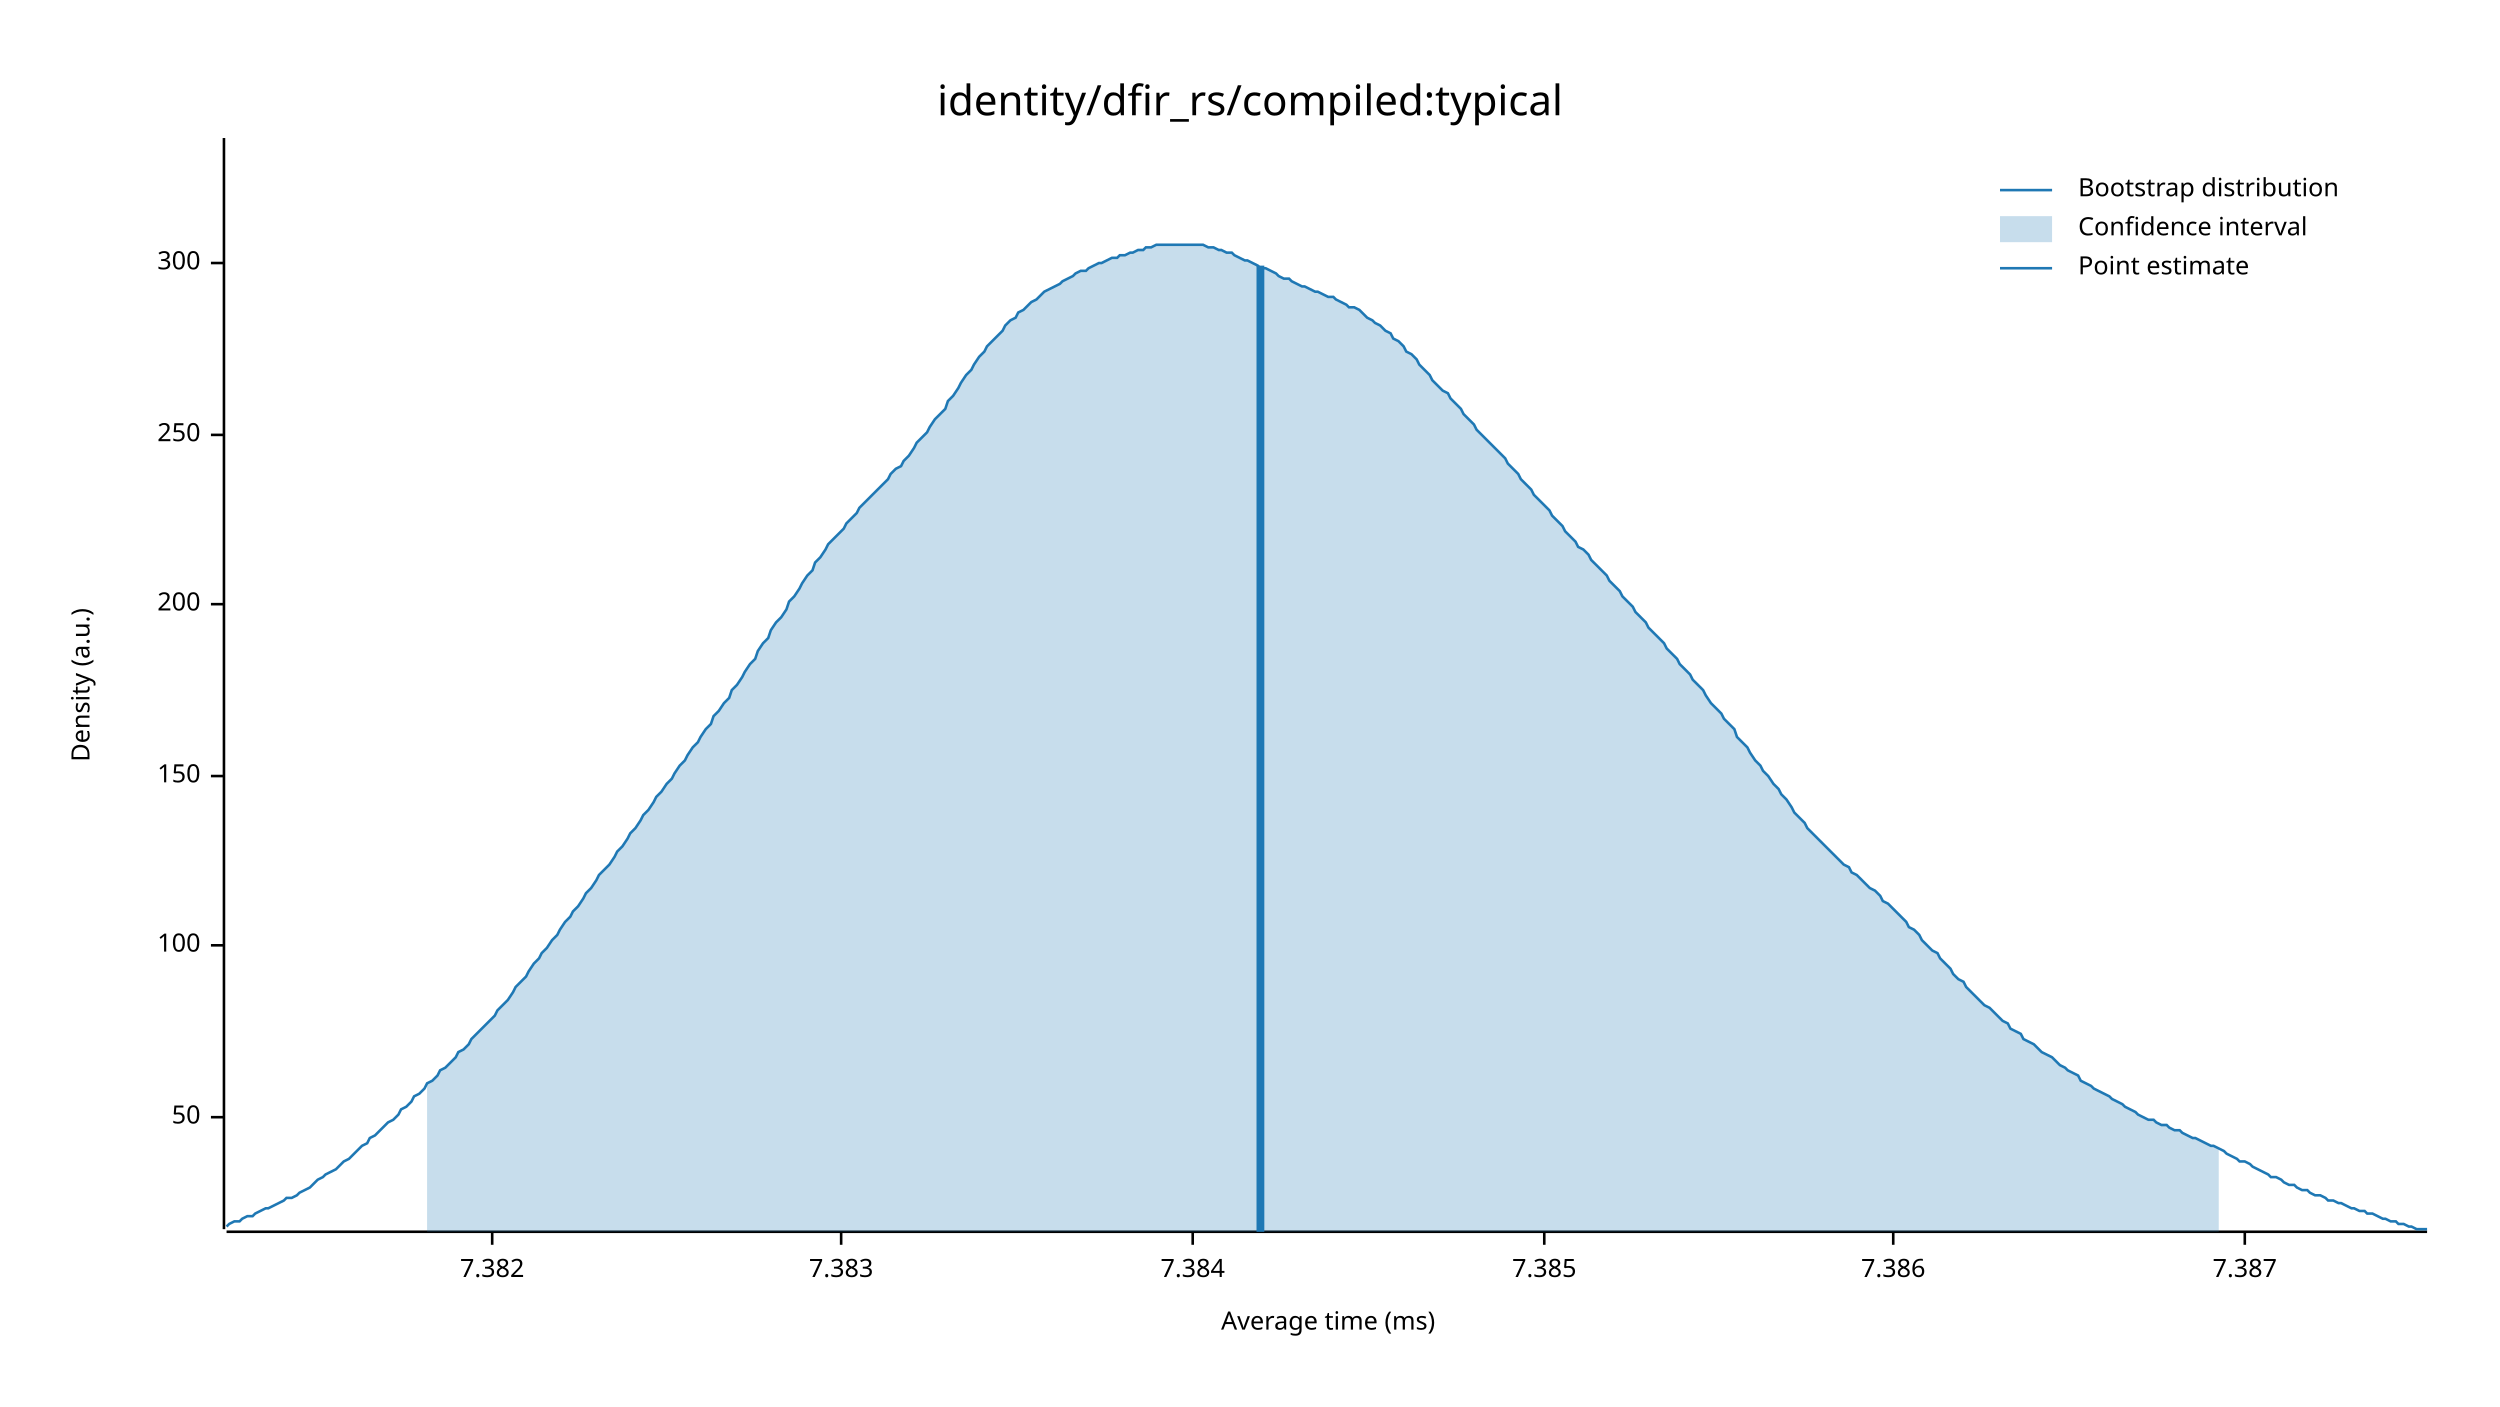
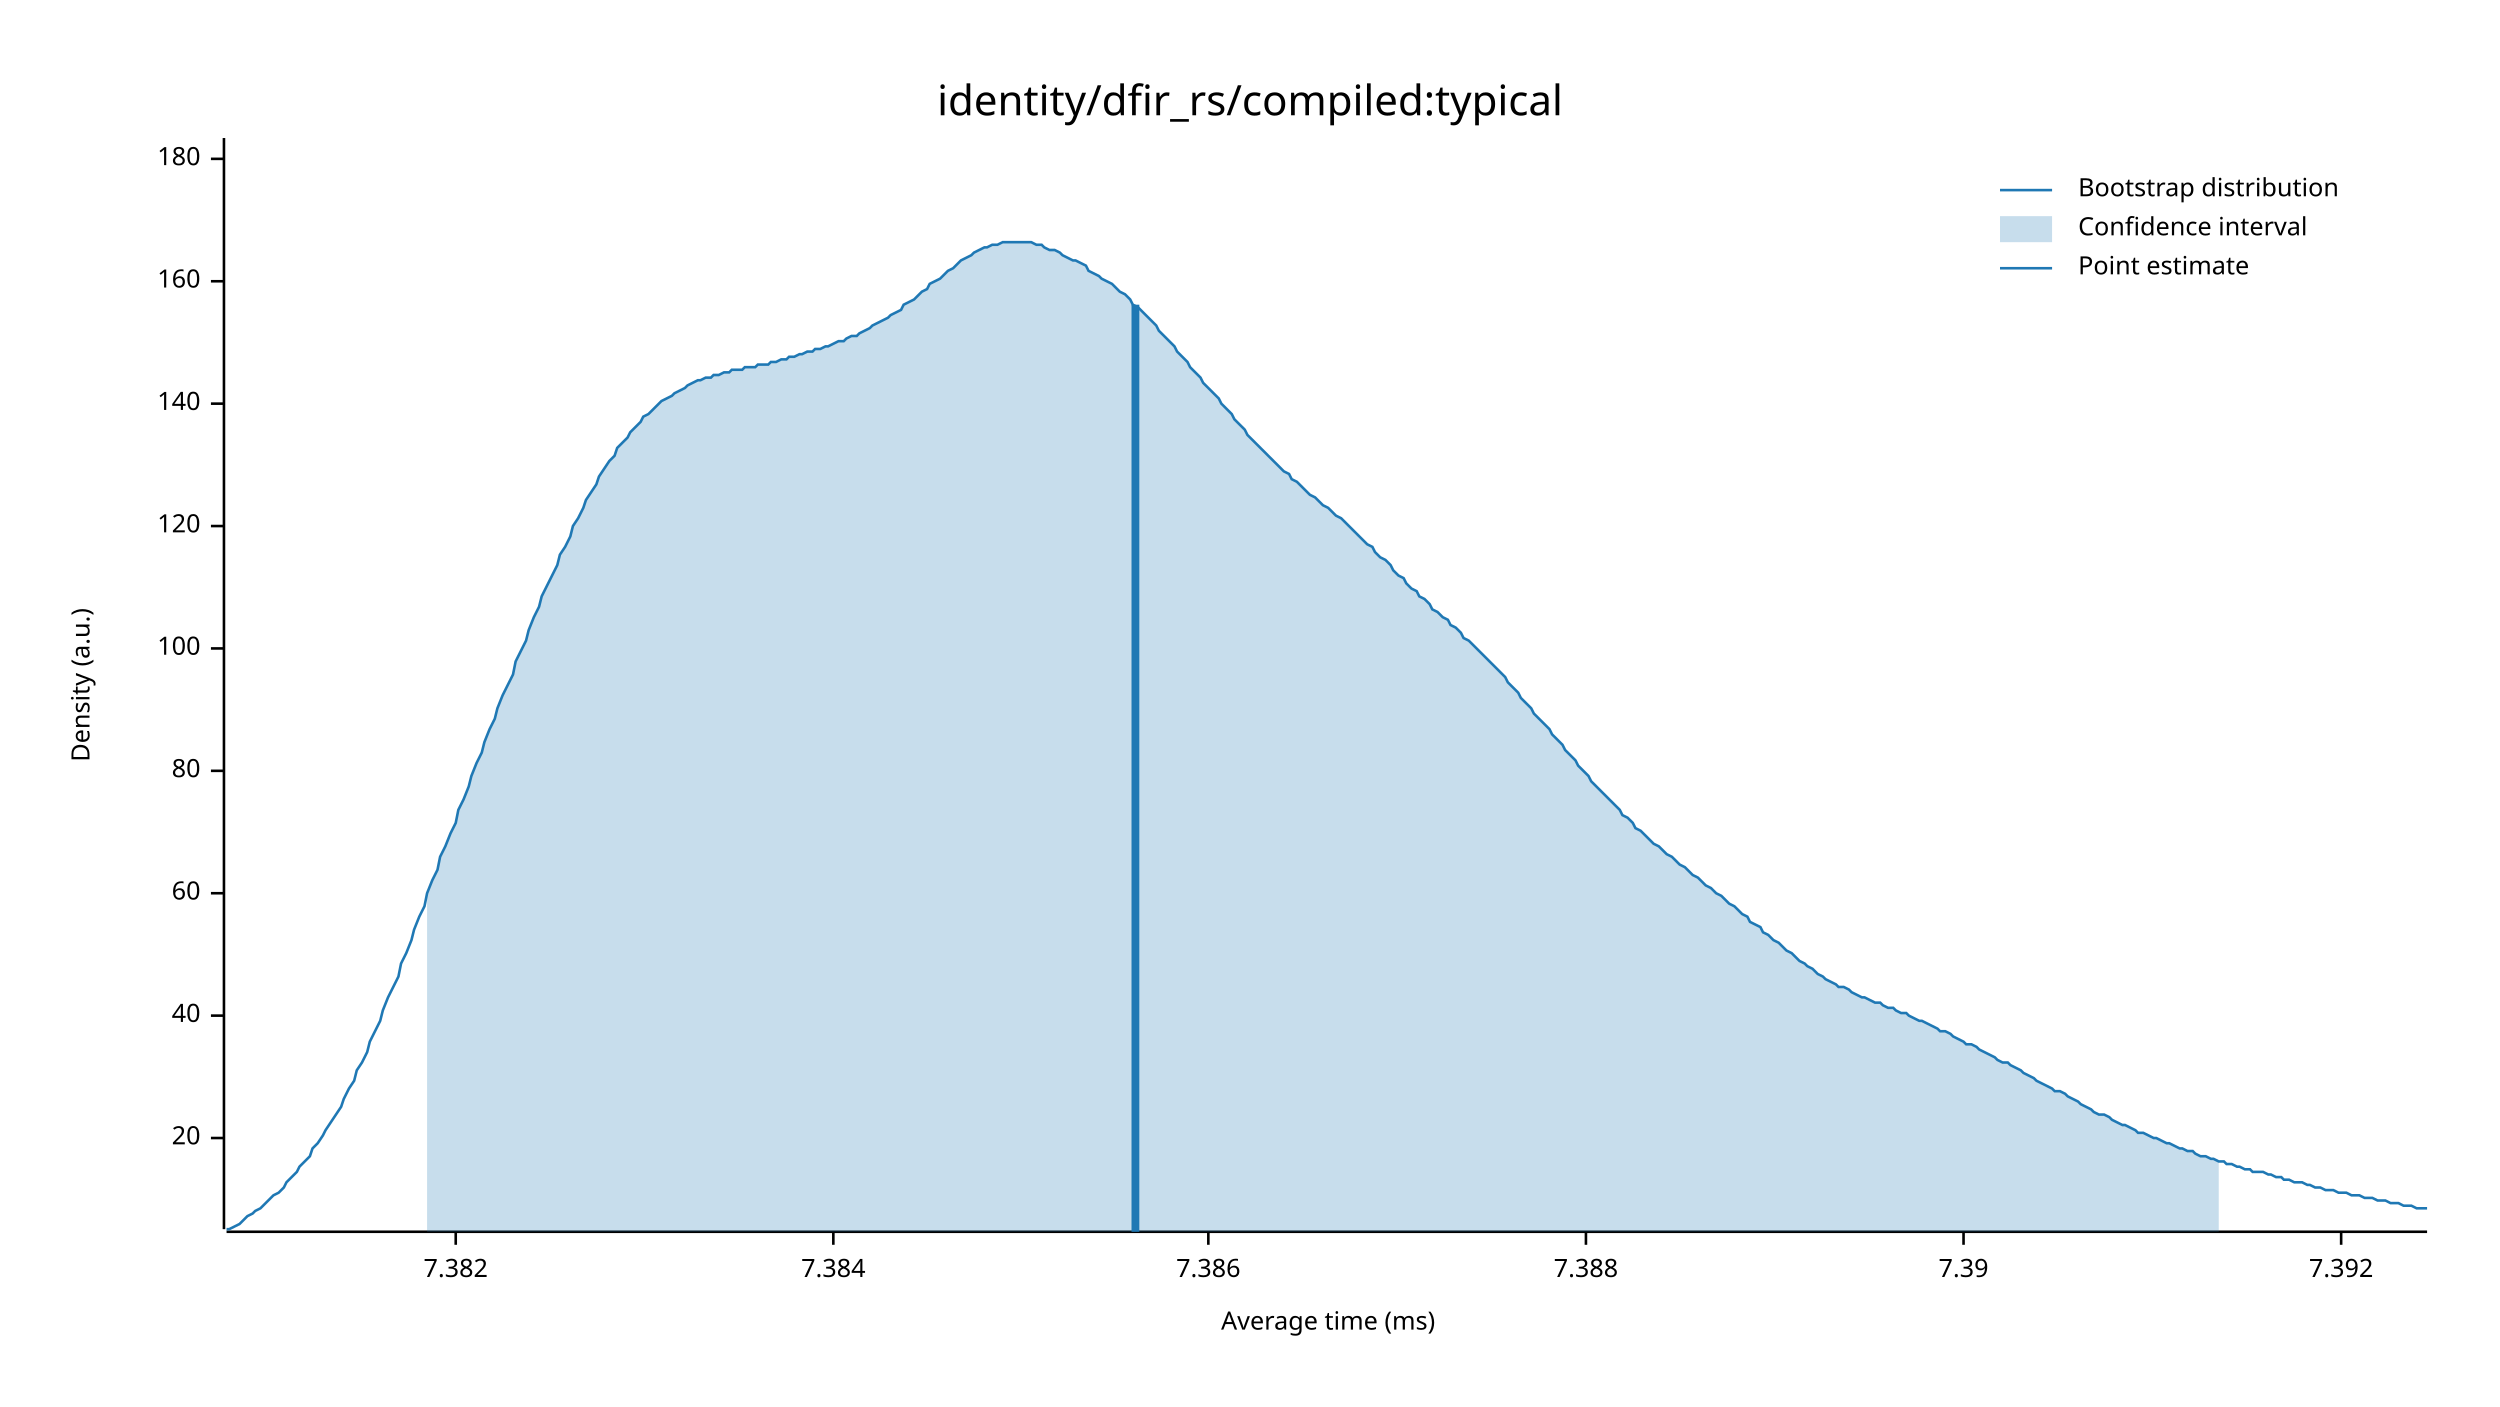
<svg xmlns="http://www.w3.org/2000/svg" width="960" height="540" viewBox="0 0 960 540">
  <text x="480" y="32" dy="0.76em" text-anchor="middle" font-family="sans-serif" font-size="16.129" opacity="1" fill="#000000">
identity/dfir_rs/compiled:typical
</text>
  <text x="27" y="263" dy="0.76em" text-anchor="middle" font-family="sans-serif" font-size="9.677" opacity="1" fill="#000000" transform="rotate(270, 27, 263)">
Density (a.u.)
</text>
  <text x="510" y="513" dy="-0.5ex" text-anchor="middle" font-family="sans-serif" font-size="9.677" opacity="1" fill="#000000">
Average time (ms)
</text>
  <polyline fill="none" opacity="1" stroke="#000000" stroke-width="1" points="86,53 86,472 " />
-   <text x="77" y="429" dy="0.5ex" text-anchor="end" font-family="sans-serif" font-size="9.677" opacity="1" fill="#000000">
- 50
+   <text x="77" y="437" dy="0.5ex" text-anchor="end" font-family="sans-serif" font-size="9.677" opacity="1" fill="#000000">
+ 20
</text>
-   <polyline fill="none" opacity="1" stroke="#000000" stroke-width="1" points="81,429 86,429 " />
-   <text x="77" y="363" dy="0.5ex" text-anchor="end" font-family="sans-serif" font-size="9.677" opacity="1" fill="#000000">
+   <polyline fill="none" opacity="1" stroke="#000000" stroke-width="1" points="81,437 86,437 " />
+   <text x="77" y="390" dy="0.5ex" text-anchor="end" font-family="sans-serif" font-size="9.677" opacity="1" fill="#000000">
+ 40
+ </text>
+   <polyline fill="none" opacity="1" stroke="#000000" stroke-width="1" points="81,390 86,390 " />
+   <text x="77" y="343" dy="0.5ex" text-anchor="end" font-family="sans-serif" font-size="9.677" opacity="1" fill="#000000">
+ 60
+ </text>
+   <polyline fill="none" opacity="1" stroke="#000000" stroke-width="1" points="81,343 86,343 " />
+   <text x="77" y="296" dy="0.5ex" text-anchor="end" font-family="sans-serif" font-size="9.677" opacity="1" fill="#000000">
+ 80
+ </text>
+   <polyline fill="none" opacity="1" stroke="#000000" stroke-width="1" points="81,296 86,296 " />
+   <text x="77" y="249" dy="0.5ex" text-anchor="end" font-family="sans-serif" font-size="9.677" opacity="1" fill="#000000">
100
</text>
-   <polyline fill="none" opacity="1" stroke="#000000" stroke-width="1" points="81,363 86,363 " />
-   <text x="77" y="298" dy="0.5ex" text-anchor="end" font-family="sans-serif" font-size="9.677" opacity="1" fill="#000000">
- 150
+   <polyline fill="none" opacity="1" stroke="#000000" stroke-width="1" points="81,249 86,249 " />
+   <text x="77" y="202" dy="0.5ex" text-anchor="end" font-family="sans-serif" font-size="9.677" opacity="1" fill="#000000">
+ 120
</text>
-   <polyline fill="none" opacity="1" stroke="#000000" stroke-width="1" points="81,298 86,298 " />
-   <text x="77" y="232" dy="0.5ex" text-anchor="end" font-family="sans-serif" font-size="9.677" opacity="1" fill="#000000">
- 200
+   <polyline fill="none" opacity="1" stroke="#000000" stroke-width="1" points="81,202 86,202 " />
+   <text x="77" y="155" dy="0.5ex" text-anchor="end" font-family="sans-serif" font-size="9.677" opacity="1" fill="#000000">
+ 140
</text>
-   <polyline fill="none" opacity="1" stroke="#000000" stroke-width="1" points="81,232 86,232 " />
-   <text x="77" y="167" dy="0.5ex" text-anchor="end" font-family="sans-serif" font-size="9.677" opacity="1" fill="#000000">
- 250
+   <polyline fill="none" opacity="1" stroke="#000000" stroke-width="1" points="81,155 86,155 " />
+   <text x="77" y="108" dy="0.5ex" text-anchor="end" font-family="sans-serif" font-size="9.677" opacity="1" fill="#000000">
+ 160
</text>
-   <polyline fill="none" opacity="1" stroke="#000000" stroke-width="1" points="81,167 86,167 " />
-   <text x="77" y="101" dy="0.5ex" text-anchor="end" font-family="sans-serif" font-size="9.677" opacity="1" fill="#000000">
- 300
+   <polyline fill="none" opacity="1" stroke="#000000" stroke-width="1" points="81,108 86,108 " />
+   <text x="77" y="61" dy="0.5ex" text-anchor="end" font-family="sans-serif" font-size="9.677" opacity="1" fill="#000000">
+ 180
</text>
-   <polyline fill="none" opacity="1" stroke="#000000" stroke-width="1" points="81,101 86,101 " />
+   <polyline fill="none" opacity="1" stroke="#000000" stroke-width="1" points="81,61 86,61 " />
  <polyline fill="none" opacity="1" stroke="#000000" stroke-width="1" points="87,473 932,473 " />
-   <text x="189" y="483" dy="0.76em" text-anchor="middle" font-family="sans-serif" font-size="9.677" opacity="1" fill="#000000">
+   <text x="175" y="483" dy="0.76em" text-anchor="middle" font-family="sans-serif" font-size="9.677" opacity="1" fill="#000000">
7.382
</text>
-   <polyline fill="none" opacity="1" stroke="#000000" stroke-width="1" points="189,473 189,478 " />
-   <text x="323" y="483" dy="0.76em" text-anchor="middle" font-family="sans-serif" font-size="9.677" opacity="1" fill="#000000">
- 7.383
- </text>
-   <polyline fill="none" opacity="1" stroke="#000000" stroke-width="1" points="323,473 323,478 " />
-   <text x="458" y="483" dy="0.76em" text-anchor="middle" font-family="sans-serif" font-size="9.677" opacity="1" fill="#000000">
+   <polyline fill="none" opacity="1" stroke="#000000" stroke-width="1" points="175,473 175,478 " />
+   <text x="320" y="483" dy="0.76em" text-anchor="middle" font-family="sans-serif" font-size="9.677" opacity="1" fill="#000000">
7.384
</text>
-   <polyline fill="none" opacity="1" stroke="#000000" stroke-width="1" points="458,473 458,478 " />
-   <text x="593" y="483" dy="0.76em" text-anchor="middle" font-family="sans-serif" font-size="9.677" opacity="1" fill="#000000">
- 7.385
- </text>
-   <polyline fill="none" opacity="1" stroke="#000000" stroke-width="1" points="593,473 593,478 " />
-   <text x="727" y="483" dy="0.76em" text-anchor="middle" font-family="sans-serif" font-size="9.677" opacity="1" fill="#000000">
+   <polyline fill="none" opacity="1" stroke="#000000" stroke-width="1" points="320,473 320,478 " />
+   <text x="464" y="483" dy="0.76em" text-anchor="middle" font-family="sans-serif" font-size="9.677" opacity="1" fill="#000000">
7.386
</text>
-   <polyline fill="none" opacity="1" stroke="#000000" stroke-width="1" points="727,473 727,478 " />
-   <text x="862" y="483" dy="0.76em" text-anchor="middle" font-family="sans-serif" font-size="9.677" opacity="1" fill="#000000">
- 7.387
+   <polyline fill="none" opacity="1" stroke="#000000" stroke-width="1" points="464,473 464,478 " />
+   <text x="609" y="483" dy="0.76em" text-anchor="middle" font-family="sans-serif" font-size="9.677" opacity="1" fill="#000000">
+ 7.388
</text>
-   <polyline fill="none" opacity="1" stroke="#000000" stroke-width="1" points="862,473 862,478 " />
-   <polyline fill="none" opacity="1" stroke="#1F78B4" stroke-width="1" points="87,471 88,470 90,469 92,469 93,468 95,467 97,467 98,466 100,465 102,464 103,464 105,463 107,462 109,461 110,460 112,460 114,459 115,458 117,457 119,456 120,455 122,453 124,452 125,451 127,450 129,449 131,447 132,446 134,445 136,443 137,442 139,440 141,439 142,437 144,436 146,434 147,433 149,431 151,430 153,428 154,426 156,425 158,423 159,421 161,420 163,418 164,416 166,415 168,413 169,411 171,410 173,408 175,406 176,404 178,403 180,401 181,399 183,397 185,395 186,394 188,392 190,390 191,388 193,386 195,384 197,381 198,379 200,377 202,375 203,373 205,370 207,368 208,366 210,364 212,361 214,359 215,357 217,354 219,352 220,350 222,348 224,345 225,343 227,341 229,338 230,336 232,334 234,332 236,329 237,327 239,325 241,322 242,320 244,318 246,315 247,313 249,311 251,308 252,306 254,304 256,301 258,299 259,297 261,294 263,292 264,290 266,287 268,285 269,283 271,280 273,278 274,275 276,273 278,270 280,268 281,265 283,263 285,260 286,258 288,255 290,253 291,250 293,247 295,245 296,242 298,239 300,237 302,234 303,231 305,229 307,226 308,224 310,221 312,219 313,216 315,214 317,211 318,209 320,207 322,205 324,203 325,201 327,199 329,197 330,195 332,193 334,191 335,190 337,188 339,186 341,184 342,182 344,180 346,179 347,177 349,175 351,172 352,170 354,168 356,166 357,164 359,161 361,159 363,157 364,154 366,152 368,149 369,147 371,144 373,142 374,140 376,137 378,135 379,133 381,131 383,129 385,127 386,125 388,123 390,122 391,120 393,119 395,117 396,116 398,115 400,113 401,112 403,111 405,110 407,109 408,108 410,107 412,106 413,105 415,104 417,104 418,103 420,102 422,101 423,101 425,100 427,99 429,99 430,98 432,98 434,97 435,97 437,96 439,96 440,95 442,95 444,94 445,94 447,94 449,94 451,94 452,94 454,94 456,94 457,94 459,94 461,94 462,94 464,95 466,95 468,96 469,96 471,97 473,97 474,98 476,99 478,100 479,100 481,101 483,102 484,103 486,103 488,104 490,105 491,106 493,107 495,107 496,108 498,109 500,110 501,110 503,111 505,112 506,112 508,113 510,114 512,114 513,115 515,116 517,117 518,118 520,118 522,119 523,120 525,122 527,123 528,124 530,125 532,127 534,128 535,130 537,131 539,133 540,135 542,136 544,138 545,140 547,142 549,144 550,146 552,148 554,150 556,151 557,153 559,155 561,157 562,159 564,161 566,163 567,165 569,167 571,169 573,171 574,172 576,174 578,176 579,178 581,180 583,182 584,184 586,186 588,188 589,190 591,192 593,194 595,196 596,198 598,200 600,202 601,204 603,206 605,208 606,210 608,211 610,213 611,215 613,217 615,219 617,221 618,223 620,225 622,227 623,229 625,231 627,233 628,235 630,237 632,239 633,241 635,243 637,245 639,247 640,249 642,251 644,253 645,255 647,257 649,259 650,261 652,263 654,265 655,267 657,270 659,272 661,274 662,276 664,278 666,280 667,283 669,285 671,287 672,289 674,292 676,294 677,296 679,298 681,301 683,303 684,305 686,307 688,310 689,312 691,314 693,316 694,318 696,320 698,322 700,324 701,325 703,327 705,329 706,330 708,332 710,333 711,335 713,336 715,338 716,339 718,341 720,342 722,344 723,346 725,347 727,349 728,350 730,352 732,354 733,356 735,357 737,359 738,361 740,363 742,365 744,366 745,368 747,370 749,372 750,374 752,376 754,377 755,379 757,381 759,383 760,384 762,386 764,387 766,389 767,390 769,392 771,393 772,395 774,396 776,397 777,399 779,400 781,401 782,402 784,404 786,405 788,406 789,407 791,409 793,410 794,411 796,412 798,413 799,415 801,416 803,417 804,418 806,419 808,420 810,421 811,422 813,423 815,424 816,425 818,426 820,427 821,428 823,429 825,430 827,430 828,431 830,432 832,432 833,433 835,434 837,434 838,435 840,436 842,437 843,437 845,438 847,439 849,440 850,440 852,441 854,442 855,443 857,444 859,445 860,446 862,446 864,447 865,448 867,449 869,450 871,451 872,452 874,452 876,453 877,454 879,455 881,455 882,456 884,457 886,457 887,458 889,459 891,459 893,460 894,461 896,461 898,462 899,462 901,463 903,464 904,464 906,465 908,465 909,466 911,466 913,467 915,468 916,468 918,469 920,469 921,470 923,470 925,471 926,471 928,472 930,472 932,472 " />
-   <polygon opacity="0.25" fill="#1F78B4" points="164,416 166,415 168,413 169,411 171,410 173,408 175,406 176,404 178,403 180,401 181,399 183,397 185,395 186,394 188,392 190,390 191,388 193,386 195,384 197,381 198,379 200,377 202,375 203,373 205,370 207,368 208,366 210,364 212,361 214,359 215,357 217,354 219,352 220,350 222,348 224,345 225,343 227,341 229,338 230,336 232,334 234,332 236,329 237,327 239,325 241,322 242,320 244,318 246,315 247,313 249,311 251,308 252,306 254,304 256,301 258,299 259,297 261,294 263,292 264,290 266,287 268,285 269,283 271,280 273,278 274,275 276,273 278,270 280,268 281,265 283,263 285,260 286,258 288,255 290,253 291,250 293,247 295,245 296,242 298,239 300,237 302,234 303,231 305,229 307,226 308,224 310,221 312,219 313,216 315,214 317,211 318,209 320,207 322,205 324,203 325,201 327,199 329,197 330,195 332,193 334,191 335,190 337,188 339,186 341,184 342,182 344,180 346,179 347,177 349,175 351,172 352,170 354,168 356,166 357,164 359,161 361,159 363,157 364,154 366,152 368,149 369,147 371,144 373,142 374,140 376,137 378,135 379,133 381,131 383,129 385,127 386,125 388,123 390,122 391,120 393,119 395,117 396,116 398,115 400,113 401,112 403,111 405,110 407,109 408,108 410,107 412,106 413,105 415,104 417,104 418,103 420,102 422,101 423,101 425,100 427,99 429,99 430,98 432,98 434,97 435,97 437,96 439,96 440,95 442,95 444,94 445,94 447,94 449,94 451,94 452,94 454,94 456,94 457,94 459,94 461,94 462,94 464,95 466,95 468,96 469,96 471,97 473,97 474,98 476,99 478,100 479,100 481,101 483,102 484,103 486,103 488,104 490,105 491,106 493,107 495,107 496,108 498,109 500,110 501,110 503,111 505,112 506,112 508,113 510,114 512,114 513,115 515,116 517,117 518,118 520,118 522,119 523,120 525,122 527,123 528,124 530,125 532,127 534,128 535,130 537,131 539,133 540,135 542,136 544,138 545,140 547,142 549,144 550,146 552,148 554,150 556,151 557,153 559,155 561,157 562,159 564,161 566,163 567,165 569,167 571,169 573,171 574,172 576,174 578,176 579,178 581,180 583,182 584,184 586,186 588,188 589,190 591,192 593,194 595,196 596,198 598,200 600,202 601,204 603,206 605,208 606,210 608,211 610,213 611,215 613,217 615,219 617,221 618,223 620,225 622,227 623,229 625,231 627,233 628,235 630,237 632,239 633,241 635,243 637,245 639,247 640,249 642,251 644,253 645,255 647,257 649,259 650,261 652,263 654,265 655,267 657,270 659,272 661,274 662,276 664,278 666,280 667,283 669,285 671,287 672,289 674,292 676,294 677,296 679,298 681,301 683,303 684,305 686,307 688,310 689,312 691,314 693,316 694,318 696,320 698,322 700,324 701,325 703,327 705,329 706,330 708,332 710,333 711,335 713,336 715,338 716,339 718,341 720,342 722,344 723,346 725,347 727,349 728,350 730,352 732,354 733,356 735,357 737,359 738,361 740,363 742,365 744,366 745,368 747,370 749,372 750,374 752,376 754,377 755,379 757,381 759,383 760,384 762,386 764,387 766,389 767,390 769,392 771,393 772,395 774,396 776,397 777,399 779,400 781,401 782,402 784,404 786,405 788,406 789,407 791,409 793,410 794,411 796,412 798,413 799,415 801,416 803,417 804,418 806,419 808,420 810,421 811,422 813,423 815,424 816,425 818,426 820,427 821,428 823,429 825,430 827,430 828,431 830,432 832,432 833,433 835,434 837,434 838,435 840,436 842,437 843,437 845,438 847,439 849,440 850,440 852,441 852,473 164,473 " />
-   <polyline fill="none" opacity="1" stroke="#1F78B4" stroke-width="3" points="484,473 484,102 " />
+   <polyline fill="none" opacity="1" stroke="#000000" stroke-width="1" points="609,473 609,478 " />
+   <text x="754" y="483" dy="0.76em" text-anchor="middle" font-family="sans-serif" font-size="9.677" opacity="1" fill="#000000">
+ 7.39
+ </text>
+   <polyline fill="none" opacity="1" stroke="#000000" stroke-width="1" points="754,473 754,478 " />
+   <text x="899" y="483" dy="0.76em" text-anchor="middle" font-family="sans-serif" font-size="9.677" opacity="1" fill="#000000">
+ 7.392
+ </text>
+   <polyline fill="none" opacity="1" stroke="#000000" stroke-width="1" points="899,473 899,478 " />
+   <polyline fill="none" opacity="1" stroke="#1F78B4" stroke-width="1" points="87,472 88,472 90,471 92,470 93,469 95,467 97,466 98,465 100,464 102,462 103,461 105,459 107,458 109,456 110,454 112,452 114,450 115,448 117,446 119,444 120,441 122,439 124,436 125,434 127,431 129,428 131,425 132,422 134,418 136,415 137,411 139,408 141,404 142,400 144,396 146,392 147,388 149,383 151,379 153,375 154,370 156,366 158,361 159,357 161,352 163,348 164,343 166,338 168,334 169,329 171,325 173,320 175,316 176,311 178,307 180,302 181,298 183,293 185,289 186,285 188,280 190,276 191,272 193,267 195,263 197,259 198,254 200,250 202,246 203,242 205,237 207,233 208,229 210,225 212,221 214,217 215,213 217,210 219,206 220,202 222,199 224,195 225,192 227,189 229,186 230,183 232,180 234,177 236,175 237,172 239,170 241,168 242,166 244,164 246,162 247,160 249,159 251,157 252,156 254,154 256,153 258,152 259,151 261,150 263,149 264,148 266,147 268,146 269,146 271,145 273,145 274,144 276,144 278,143 280,143 281,142 283,142 285,142 286,141 288,141 290,141 291,140 293,140 295,140 296,139 298,139 300,138 302,138 303,137 305,137 307,136 308,136 310,135 312,135 313,134 315,134 317,133 318,133 320,132 322,131 324,131 325,130 327,129 329,129 330,128 332,127 334,126 335,125 337,124 339,123 341,122 342,121 344,120 346,119 347,117 349,116 351,115 352,114 354,112 356,111 357,109 359,108 361,107 363,105 364,104 366,103 368,101 369,100 371,99 373,98 374,97 376,96 378,95 379,95 381,94 383,94 385,93 386,93 388,93 390,93 391,93 393,93 395,93 396,93 398,94 400,94 401,95 403,96 405,96 407,97 408,98 410,99 412,100 413,100 415,101 417,102 418,104 420,105 422,106 423,107 425,108 427,109 429,111 430,112 432,113 434,115 435,117 437,118 439,120 440,121 442,123 444,125 445,127 447,129 449,131 451,133 452,135 454,137 456,139 457,141 459,143 461,145 462,147 464,149 466,151 468,153 469,155 471,157 473,159 474,161 476,163 478,165 479,167 481,169 483,171 484,172 486,174 488,176 490,178 491,179 493,181 495,182 496,184 498,185 500,187 501,188 503,190 505,191 506,192 508,194 510,195 512,197 513,198 515,199 517,201 518,202 520,204 522,206 523,207 525,209 527,210 528,212 530,214 532,215 534,217 535,219 537,221 539,222 540,224 542,226 544,227 545,229 547,230 549,232 550,234 552,235 554,237 556,238 557,240 559,241 561,243 562,245 564,246 566,248 567,249 569,251 571,253 573,255 574,256 576,258 578,260 579,262 581,264 583,266 584,268 586,270 588,272 589,274 591,276 593,278 595,280 596,282 598,284 600,286 601,288 603,290 605,292 606,294 608,296 610,298 611,300 613,302 615,304 617,306 618,307 620,309 622,311 623,313 625,314 627,316 628,318 630,319 632,321 633,322 635,324 637,325 639,327 640,328 642,329 644,331 645,332 647,333 649,335 650,336 652,337 654,339 655,340 657,341 659,343 661,344 662,345 664,347 666,348 667,349 669,351 671,352 672,354 674,355 676,356 677,358 679,359 681,361 683,362 684,363 686,365 688,366 689,367 691,369 693,370 694,371 696,372 698,374 700,375 701,376 703,377 705,378 706,379 708,379 710,380 711,381 713,382 715,383 716,383 718,384 720,385 722,385 723,386 725,387 727,387 728,388 730,389 732,389 733,390 735,391 737,392 738,392 740,393 742,394 744,395 745,396 747,396 749,397 750,398 752,399 754,400 755,401 757,401 759,402 760,403 762,404 764,405 766,406 767,407 769,408 771,408 772,409 774,410 776,411 777,412 779,413 781,414 782,415 784,416 786,417 788,418 789,419 791,419 793,420 794,421 796,422 798,423 799,424 801,425 803,426 804,427 806,428 808,428 810,429 811,430 813,431 815,432 816,432 818,433 820,434 821,435 823,435 825,436 827,437 828,437 830,438 832,439 833,439 835,440 837,441 838,441 840,442 842,442 843,443 845,444 847,444 849,445 850,445 852,446 854,446 855,447 857,447 859,448 860,448 862,449 864,449 865,450 867,450 869,450 871,451 872,451 874,452 876,452 877,453 879,453 881,454 882,454 884,454 886,455 887,455 889,456 891,456 893,457 894,457 896,457 898,458 899,458 901,458 903,459 904,459 906,459 908,460 909,460 911,460 913,461 915,461 916,461 918,462 920,462 921,462 923,463 925,463 926,463 928,464 930,464 932,464 " />
+   <polygon opacity="0.25" fill="#1F78B4" points="164,343 166,338 168,334 169,329 171,325 173,320 175,316 176,311 178,307 180,302 181,298 183,293 185,289 186,285 188,280 190,276 191,272 193,267 195,263 197,259 198,254 200,250 202,246 203,242 205,237 207,233 208,229 210,225 212,221 214,217 215,213 217,210 219,206 220,202 222,199 224,195 225,192 227,189 229,186 230,183 232,180 234,177 236,175 237,172 239,170 241,168 242,166 244,164 246,162 247,160 249,159 251,157 252,156 254,154 256,153 258,152 259,151 261,150 263,149 264,148 266,147 268,146 269,146 271,145 273,145 274,144 276,144 278,143 280,143 281,142 283,142 285,142 286,141 288,141 290,141 291,140 293,140 295,140 296,139 298,139 300,138 302,138 303,137 305,137 307,136 308,136 310,135 312,135 313,134 315,134 317,133 318,133 320,132 322,131 324,131 325,130 327,129 329,129 330,128 332,127 334,126 335,125 337,124 339,123 341,122 342,121 344,120 346,119 347,117 349,116 351,115 352,114 354,112 356,111 357,109 359,108 361,107 363,105 364,104 366,103 368,101 369,100 371,99 373,98 374,97 376,96 378,95 379,95 381,94 383,94 385,93 386,93 388,93 390,93 391,93 393,93 395,93 396,93 398,94 400,94 401,95 403,96 405,96 407,97 408,98 410,99 412,100 413,100 415,101 417,102 418,104 420,105 422,106 423,107 425,108 427,109 429,111 430,112 432,113 434,115 435,117 437,118 439,120 440,121 442,123 444,125 445,127 447,129 449,131 451,133 452,135 454,137 456,139 457,141 459,143 461,145 462,147 464,149 466,151 468,153 469,155 471,157 473,159 474,161 476,163 478,165 479,167 481,169 483,171 484,172 486,174 488,176 490,178 491,179 493,181 495,182 496,184 498,185 500,187 501,188 503,190 505,191 506,192 508,194 510,195 512,197 513,198 515,199 517,201 518,202 520,204 522,206 523,207 525,209 527,210 528,212 530,214 532,215 534,217 535,219 537,221 539,222 540,224 542,226 544,227 545,229 547,230 549,232 550,234 552,235 554,237 556,238 557,240 559,241 561,243 562,245 564,246 566,248 567,249 569,251 571,253 573,255 574,256 576,258 578,260 579,262 581,264 583,266 584,268 586,270 588,272 589,274 591,276 593,278 595,280 596,282 598,284 600,286 601,288 603,290 605,292 606,294 608,296 610,298 611,300 613,302 615,304 617,306 618,307 620,309 622,311 623,313 625,314 627,316 628,318 630,319 632,321 633,322 635,324 637,325 639,327 640,328 642,329 644,331 645,332 647,333 649,335 650,336 652,337 654,339 655,340 657,341 659,343 661,344 662,345 664,347 666,348 667,349 669,351 671,352 672,354 674,355 676,356 677,358 679,359 681,361 683,362 684,363 686,365 688,366 689,367 691,369 693,370 694,371 696,372 698,374 700,375 701,376 703,377 705,378 706,379 708,379 710,380 711,381 713,382 715,383 716,383 718,384 720,385 722,385 723,386 725,387 727,387 728,388 730,389 732,389 733,390 735,391 737,392 738,392 740,393 742,394 744,395 745,396 747,396 749,397 750,398 752,399 754,400 755,401 757,401 759,402 760,403 762,404 764,405 766,406 767,407 769,408 771,408 772,409 774,410 776,411 777,412 779,413 781,414 782,415 784,416 786,417 788,418 789,419 791,419 793,420 794,421 796,422 798,423 799,424 801,425 803,426 804,427 806,428 808,428 810,429 811,430 813,431 815,432 816,432 818,433 820,434 821,435 823,435 825,436 827,437 828,437 830,438 832,439 833,439 835,440 837,441 838,441 840,442 842,442 843,443 845,444 847,444 849,445 850,445 852,446 852,473 164,473 " />
+   <polyline fill="none" opacity="1" stroke="#1F78B4" stroke-width="3" points="436,473 436,117 " />
  <text x="798" y="68" dy="0.76em" text-anchor="start" font-family="sans-serif" font-size="9.677" opacity="1" fill="#000000">
Bootstrap distribution
</text>
  <text x="798" y="83" dy="0.76em" text-anchor="start" font-family="sans-serif" font-size="9.677" opacity="1" fill="#000000">
Confidence interval
</text>
  <text x="798" y="98" dy="0.76em" text-anchor="start" font-family="sans-serif" font-size="9.677" opacity="1" fill="#000000">
Point estimate
</text>
  <polyline fill="none" opacity="1" stroke="#1F78B4" stroke-width="1" points="768,73 788,73 " />
  <rect x="768" y="83" width="20" height="10" opacity="0.25" fill="#1F78B4" stroke="none" />
  <polyline fill="none" opacity="1" stroke="#1F78B4" stroke-width="1" points="768,103 788,103 " />
</svg>
